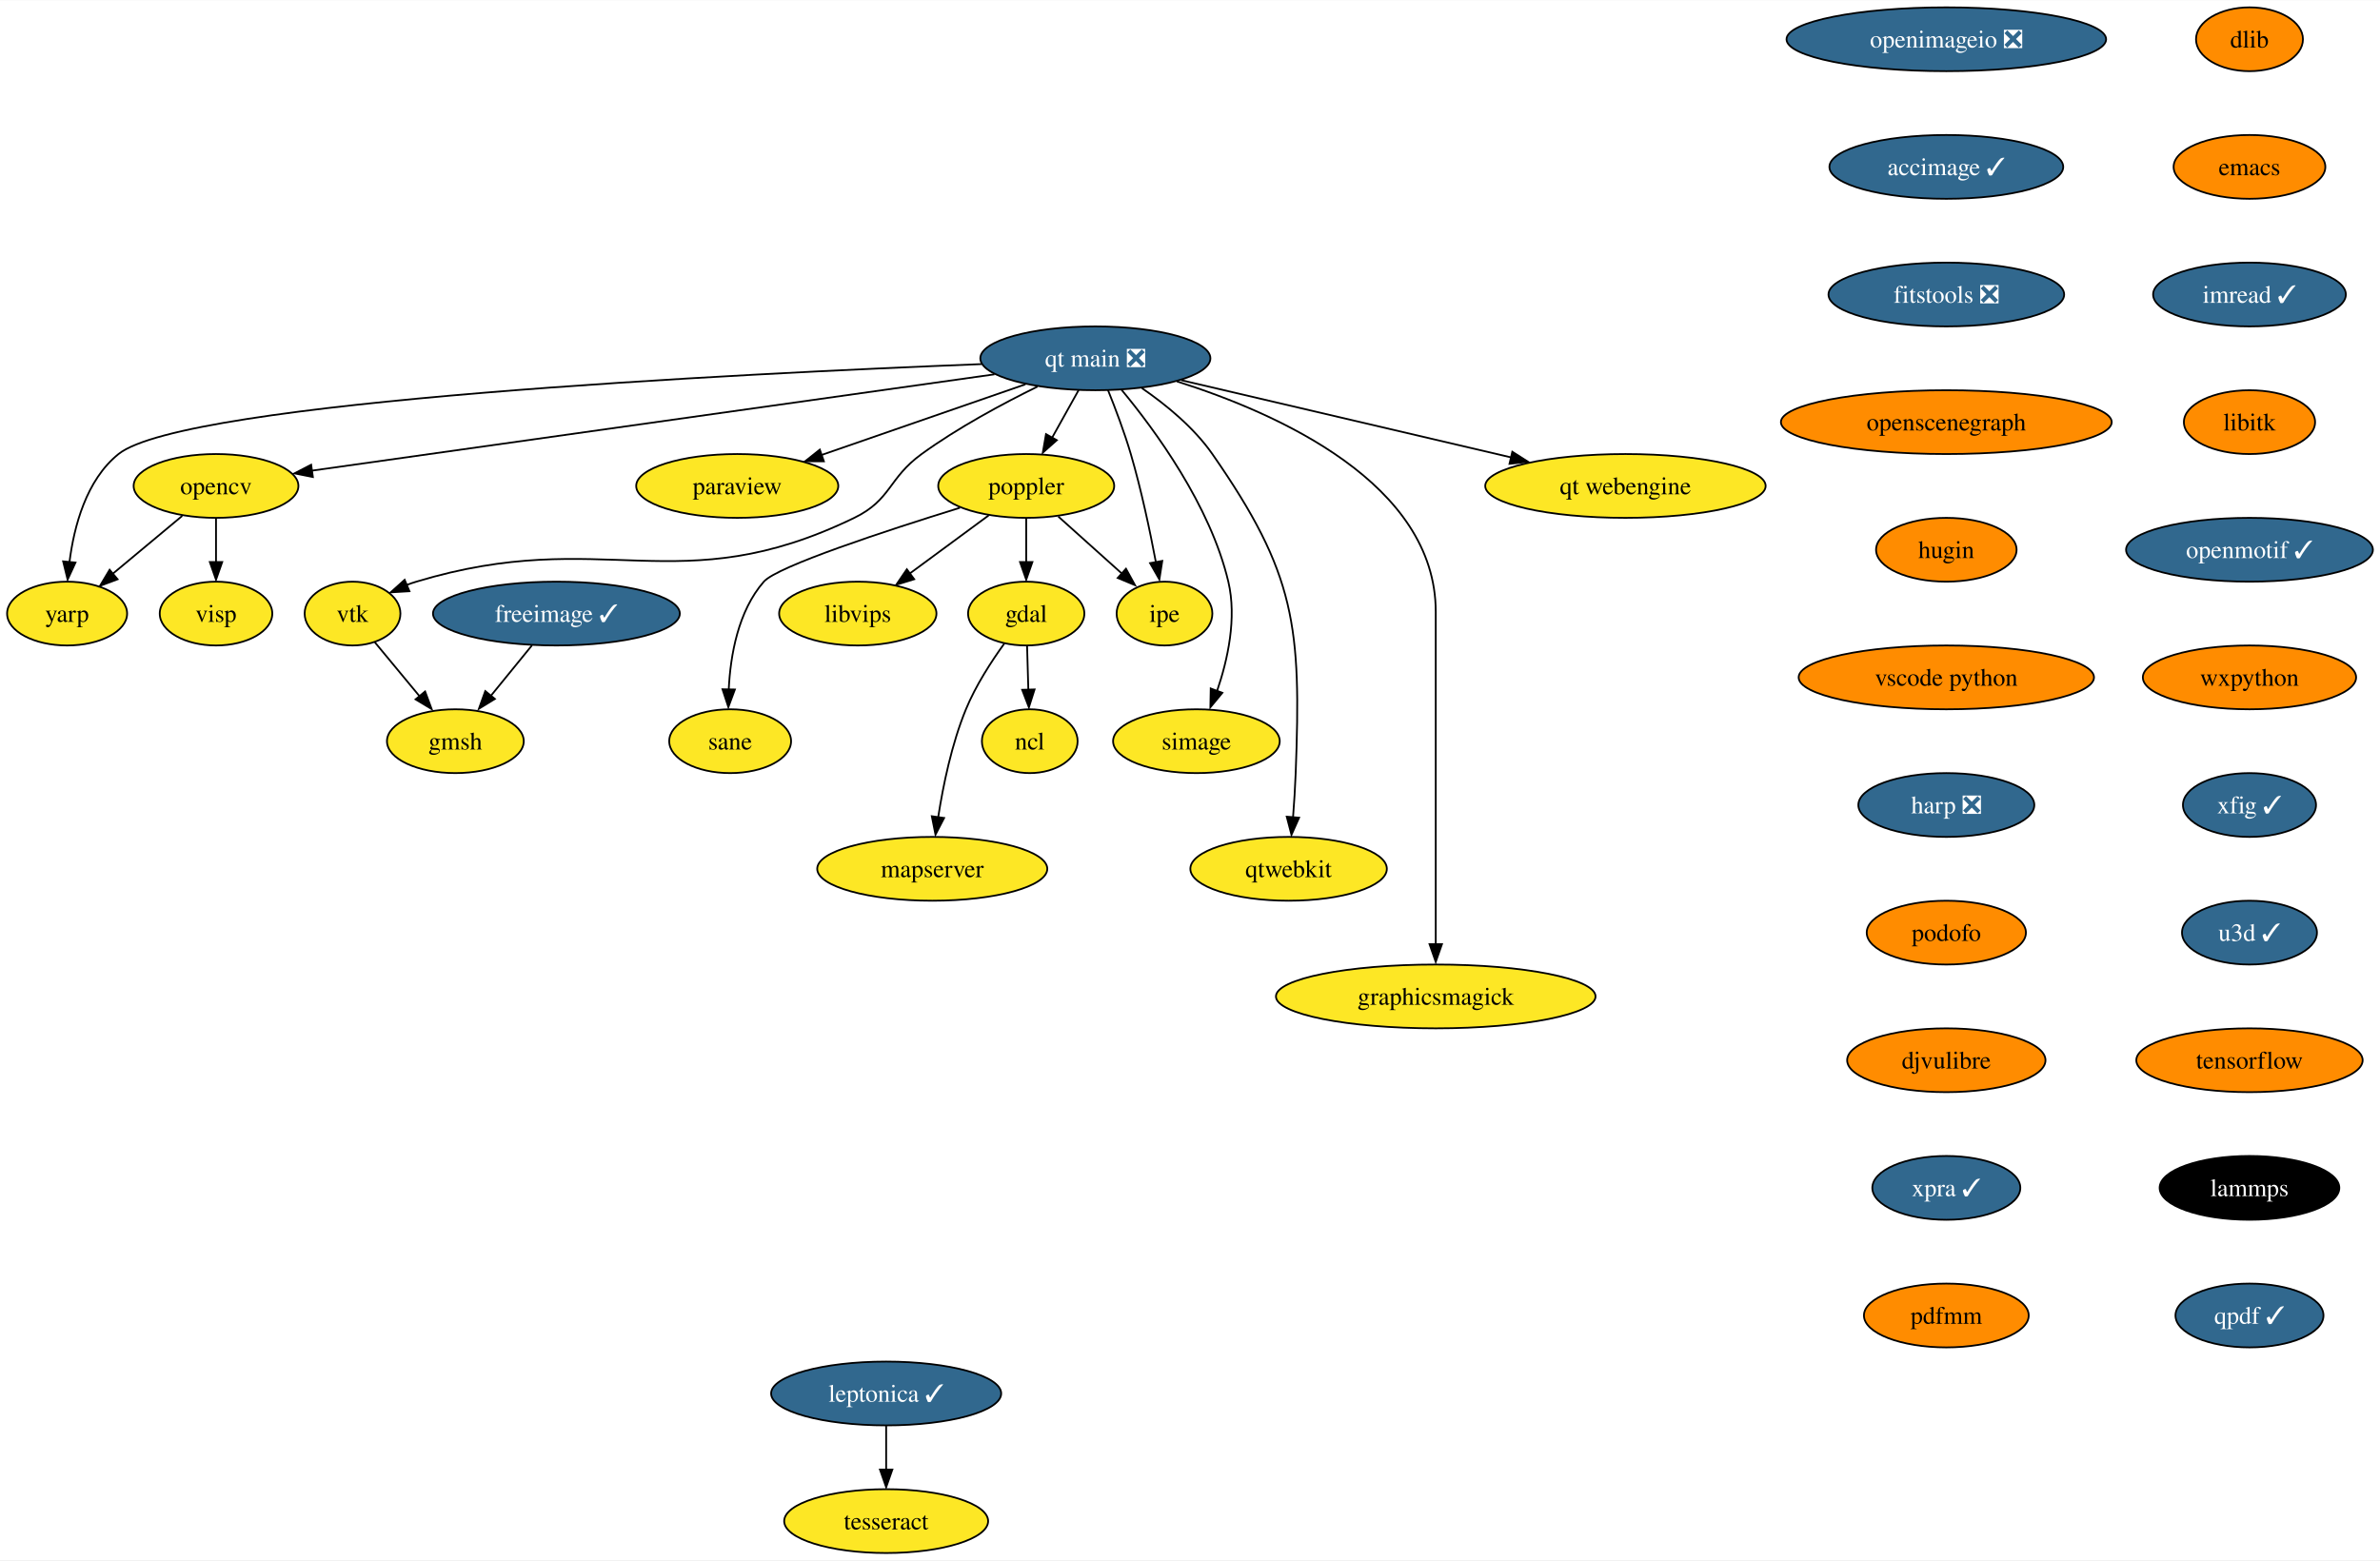
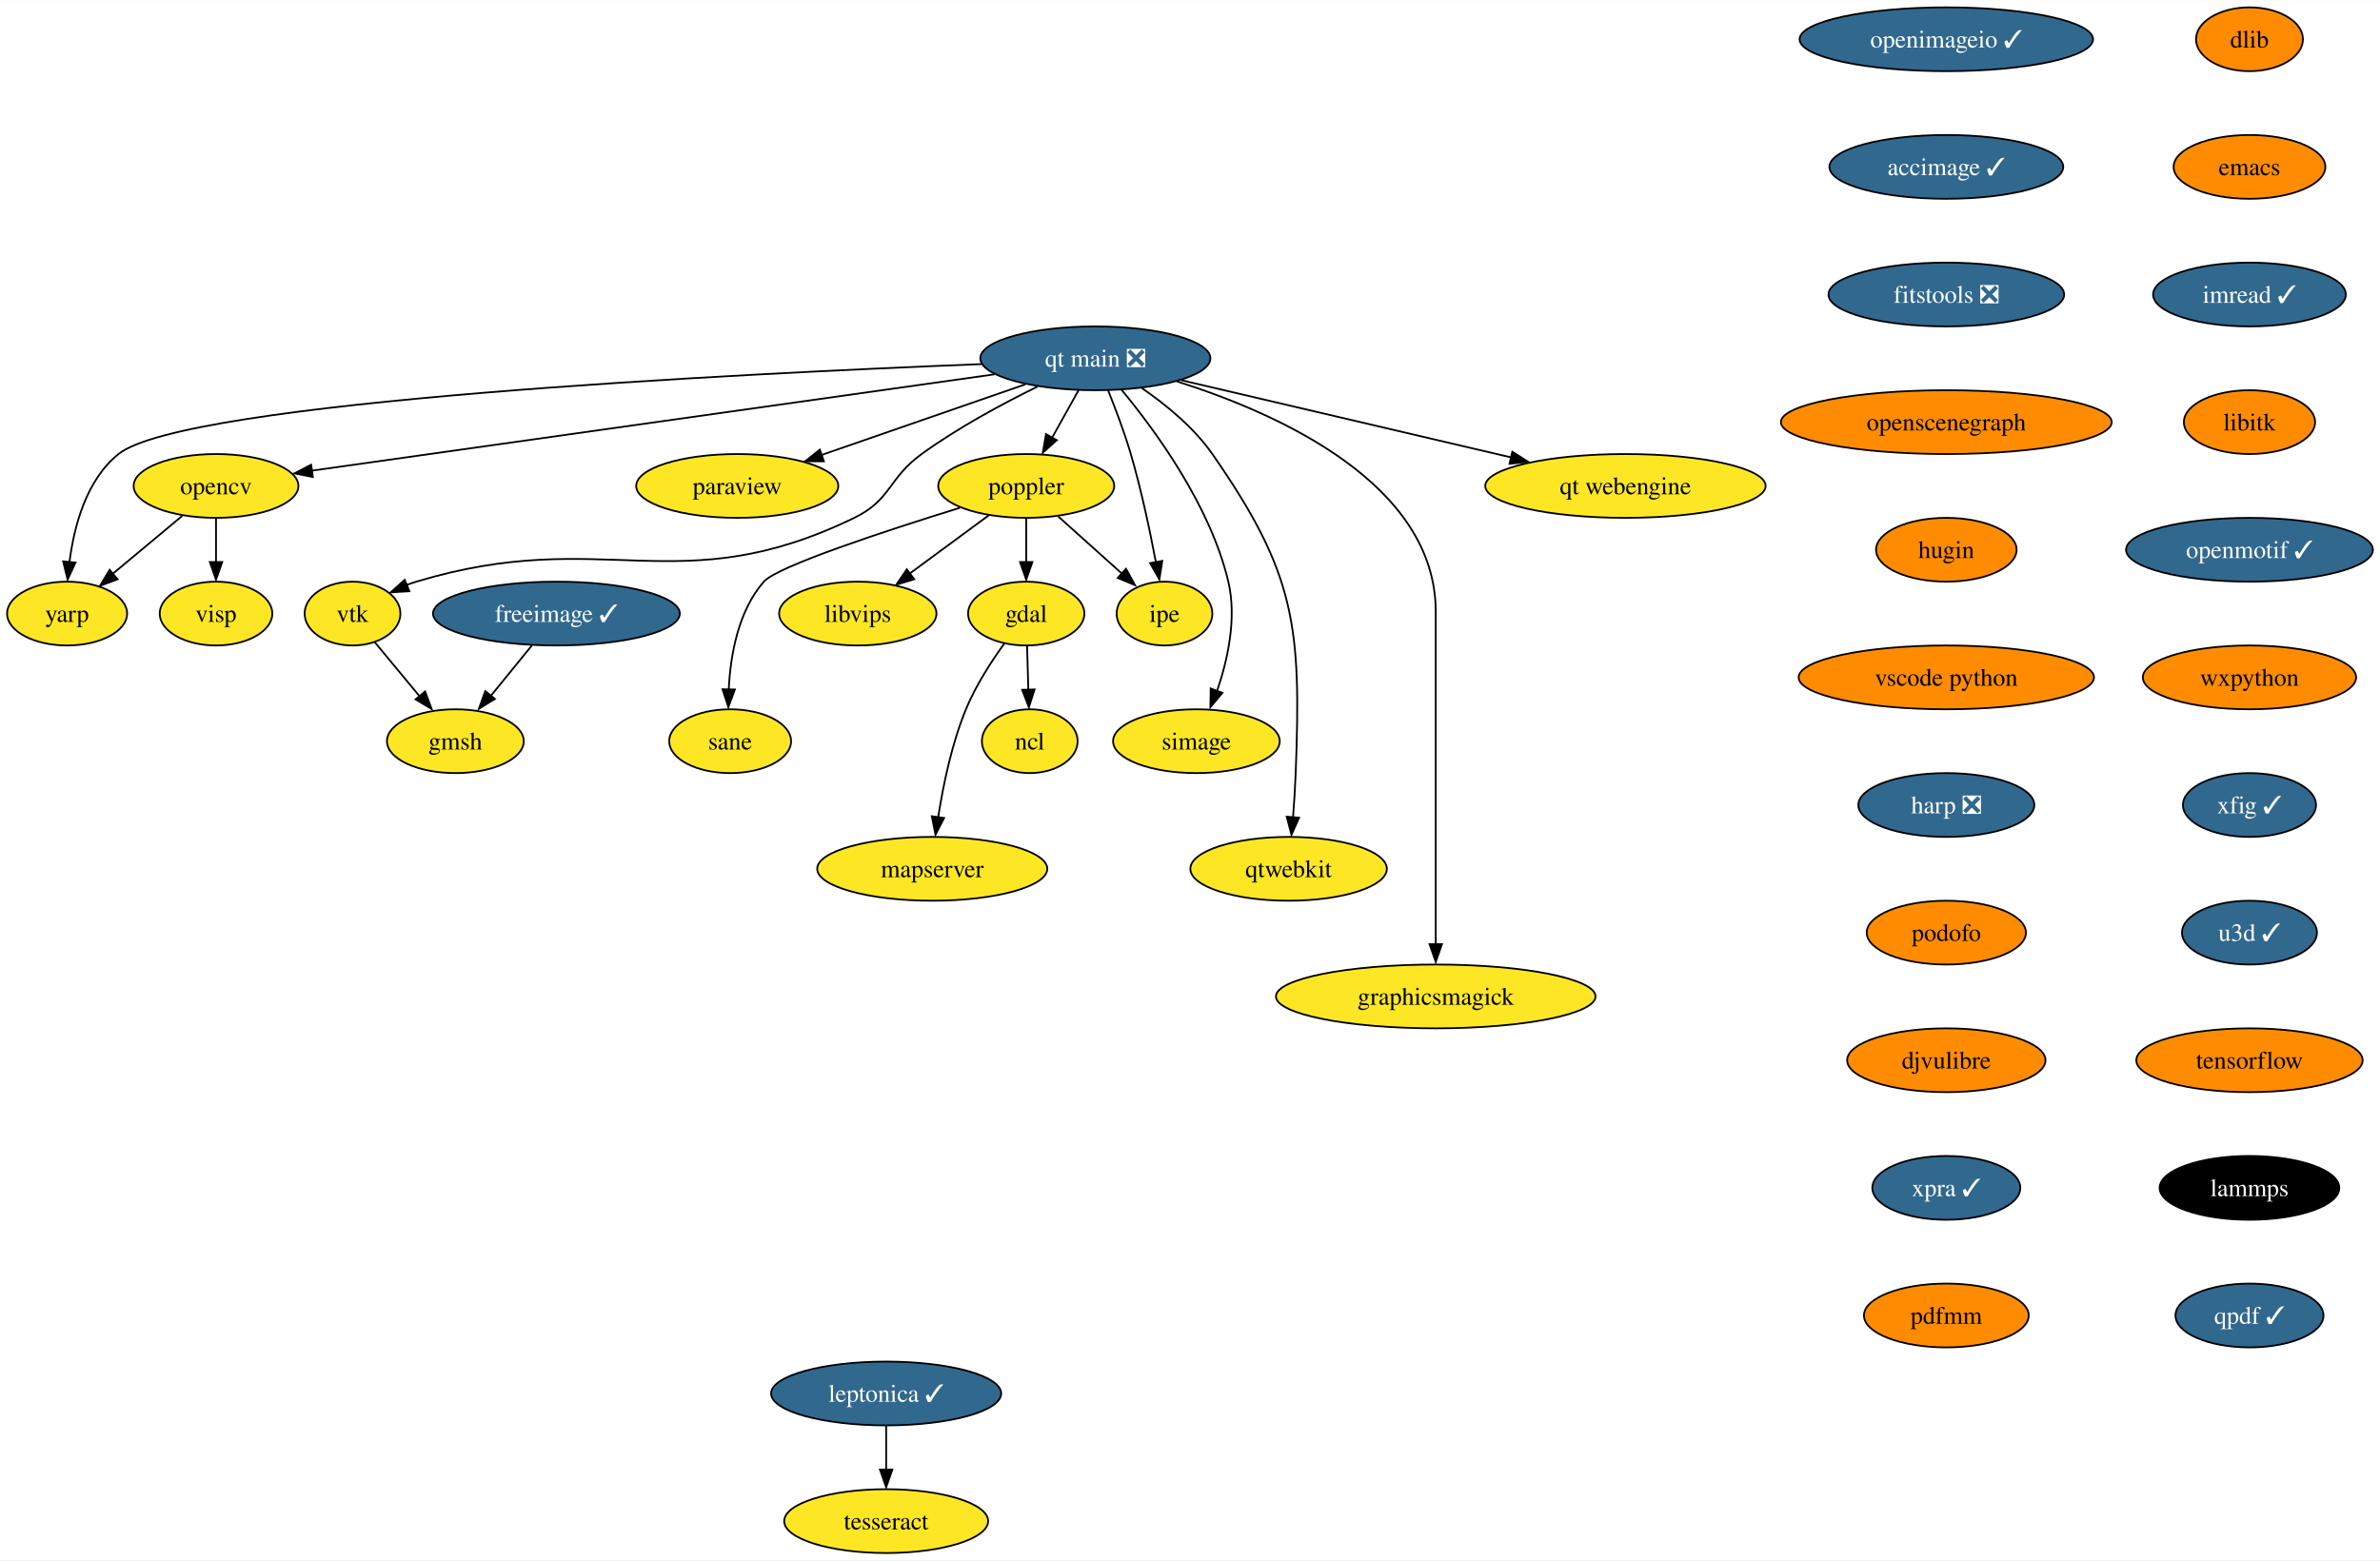
<svg xmlns="http://www.w3.org/2000/svg" xmlns:xlink="http://www.w3.org/1999/xlink" width="1342pt" height="880pt" viewBox="0.00 0.00 1342.47 880.00">
  <g id="graph0" class="graph" transform="scale(1 1) rotate(0) translate(4 876)">
    <polygon fill="white" stroke="none" points="-4,4 -4,-876 1338.47,-876 1338.47,4 -4,4" />
    <g id="node1" class="node">
      <g id="a_node1">
        <a xlink:href="https://github.com/conda-forge/dlib-feedstock" xlink:title="dlib">
          <ellipse fill="#ff8c00" stroke="black" cx="1264.85" cy="-854" rx="30.16" ry="18" />
          <text text-anchor="middle" x="1264.85" y="-849.33" font-family="Times,serif" font-size="14.00">dlib</text>
        </a>
      </g>
    </g>
    <g id="node2" class="node">
      <g id="a_node2">
        <a xlink:href="https://github.com/conda-forge/emacs-feedstock" xlink:title="emacs">
          <ellipse fill="#ff8c00" stroke="black" cx="1264.85" cy="-782" rx="42.79" ry="18" />
          <text text-anchor="middle" x="1264.85" y="-777.33" font-family="Times,serif" font-size="14.00">emacs</text>
        </a>
      </g>
    </g>
    <g id="node3" class="node">
      <g id="a_node3">
        <a xlink:href="https://github.com/conda-forge/imread-feedstock/pull/31" xlink:title="imread ✓">
          <ellipse fill="#31688e" stroke="black" cx="1264.85" cy="-710" rx="54.36" ry="18" />
          <text text-anchor="middle" x="1264.85" y="-705.33" font-family="Times,serif" font-size="14.00" fill="white">imread ✓</text>
        </a>
      </g>
    </g>
    <g id="node9" class="node">
      <g id="a_node9">
        <a xlink:href="https://github.com/conda-forge/libitk-feedstock" xlink:title="libitk">
          <ellipse fill="#ff8c00" stroke="black" cx="1264.85" cy="-638" rx="37" ry="18" />
          <text text-anchor="middle" x="1264.85" y="-633.33" font-family="Times,serif" font-size="14.00">libitk</text>
        </a>
      </g>
    </g>
    <g id="node4" class="node">
      <g id="a_node4">
        <a xlink:href="https://github.com/conda-forge/freeimage-feedstock/pull/46" xlink:title="freeimage ✓">
          <ellipse fill="#31688e" stroke="black" cx="309.85" cy="-530" rx="69.62" ry="18" />
          <text text-anchor="middle" x="309.85" y="-525.33" font-family="Times,serif" font-size="14.00" fill="white">freeimage ✓</text>
        </a>
      </g>
    </g>
    <g id="node5" class="node">
      <g id="a_node5">
        <a xlink:href="https://github.com/conda-forge/gmsh-feedstock" xlink:title="gmsh">
          <ellipse fill="#fde725" stroke="black" cx="252.85" cy="-458" rx="38.58" ry="18" />
          <text text-anchor="middle" x="252.85" y="-453.32" font-family="Times,serif" font-size="14.00">gmsh</text>
        </a>
      </g>
    </g>
    <g id="edge3" class="edge">
      <path fill="none" stroke="black" d="M296.05,-512.05C289.09,-503.5 280.51,-492.97 272.84,-483.56" />
      <polygon fill="black" stroke="black" points="275.15,-481.85 266.13,-476.31 269.73,-486.27 275.15,-481.85" />
    </g>
    <g id="node6" class="node">
      <g id="a_node6">
        <a xlink:href="https://github.com/conda-forge/gdal-feedstock" xlink:title="gdal">
          <ellipse fill="#fde725" stroke="black" cx="574.85" cy="-530" rx="32.79" ry="18" />
          <text text-anchor="middle" x="574.85" y="-525.33" font-family="Times,serif" font-size="14.00">gdal</text>
        </a>
      </g>
    </g>
    <g id="node7" class="node">
      <g id="a_node7">
        <a xlink:href="https://github.com/conda-forge/ncl-feedstock" xlink:title="ncl">
          <ellipse fill="#fde725" stroke="black" cx="576.85" cy="-458" rx="27" ry="18" />
          <text text-anchor="middle" x="576.85" y="-453.32" font-family="Times,serif" font-size="14.00">ncl</text>
        </a>
      </g>
    </g>
    <g id="edge4" class="edge">
      <path fill="none" stroke="black" d="M575.34,-511.7C575.55,-504.24 575.81,-495.32 576.05,-486.97" />
      <polygon fill="black" stroke="black" points="579.57,-487.2 576.36,-477.1 572.57,-487 579.57,-487.2" />
    </g>
    <g id="node8" class="node">
      <g id="a_node8">
        <a xlink:href="https://github.com/conda-forge/mapserver-feedstock" xlink:title="mapserver">
          <ellipse fill="#fde725" stroke="black" cx="521.85" cy="-386" rx="64.89" ry="18" />
          <text text-anchor="middle" x="521.85" y="-381.32" font-family="Times,serif" font-size="14.00">mapserver</text>
        </a>
      </g>
    </g>
    <g id="edge5" class="edge">
      <path fill="none" stroke="black" d="M562.51,-513.13C555.21,-503.02 546.34,-489.34 540.85,-476 532.81,-456.46 527.98,-433.06 525.21,-415.15" />
      <polygon fill="black" stroke="black" points="528.54,-414.68 523.67,-405.27 521.6,-415.67 528.54,-414.68" />
    </g>
    <g id="node10" class="node">
      <g id="a_node10">
        <a xlink:href="https://github.com/conda-forge/openmotif-feedstock/pull/15" xlink:title="openmotif ✓">
          <ellipse fill="#31688e" stroke="black" cx="1264.85" cy="-566" rx="69.62" ry="18" />
          <text text-anchor="middle" x="1264.85" y="-561.33" font-family="Times,serif" font-size="14.00" fill="white">openmotif ✓</text>
        </a>
      </g>
    </g>
    <g id="node14" class="node">
      <g id="a_node14">
        <a xlink:href="https://github.com/conda-forge/wxpython-feedstock" xlink:title="wxpython">
          <ellipse fill="#ff8c00" stroke="black" cx="1264.85" cy="-494" rx="60.15" ry="18" />
          <text text-anchor="middle" x="1264.85" y="-489.32" font-family="Times,serif" font-size="14.00">wxpython</text>
        </a>
      </g>
    </g>
    <g id="node11" class="node">
      <g id="a_node11">
        <a xlink:href="https://github.com/conda-forge/opencv-feedstock" xlink:title="opencv">
          <ellipse fill="#fde725" stroke="black" cx="117.85" cy="-602" rx="46.47" ry="18" />
          <text text-anchor="middle" x="117.85" y="-597.33" font-family="Times,serif" font-size="14.00">opencv</text>
        </a>
      </g>
    </g>
    <g id="node12" class="node">
      <g id="a_node12">
        <a xlink:href="https://github.com/conda-forge/yarp-feedstock" xlink:title="yarp">
          <ellipse fill="#fde725" stroke="black" cx="33.85" cy="-530" rx="33.85" ry="18" />
          <text text-anchor="middle" x="33.85" y="-525.33" font-family="Times,serif" font-size="14.00">yarp</text>
        </a>
      </g>
    </g>
    <g id="edge8" class="edge">
      <path fill="none" stroke="black" d="M98.79,-585.12C87.22,-575.48 72.31,-563.06 59.7,-552.54" />
      <polygon fill="black" stroke="black" points="62.32,-549.34 52.4,-545.63 57.84,-554.72 62.32,-549.34" />
    </g>
    <g id="node13" class="node">
      <g id="a_node13">
        <a xlink:href="https://github.com/conda-forge/visp-feedstock" xlink:title="visp">
          <ellipse fill="#fde725" stroke="black" cx="117.85" cy="-530" rx="31.74" ry="18" />
          <text text-anchor="middle" x="117.85" y="-525.33" font-family="Times,serif" font-size="14.00">visp</text>
        </a>
      </g>
    </g>
    <g id="edge9" class="edge">
      <path fill="none" stroke="black" d="M117.85,-583.7C117.85,-576.24 117.85,-567.32 117.85,-558.97" />
      <polygon fill="black" stroke="black" points="121.35,-559.1 117.85,-549.1 114.35,-559.1 121.35,-559.1" />
    </g>
    <g id="node20" class="node">
      <g id="a_node20">
        <a xlink:href="https://github.com/conda-forge/xfig-feedstock/pull/8" xlink:title="xfig ✓">
          <ellipse fill="#31688e" stroke="black" cx="1264.85" cy="-422" rx="37.53" ry="18" />
          <text text-anchor="middle" x="1264.85" y="-417.32" font-family="Times,serif" font-size="14.00" fill="white">xfig ✓</text>
        </a>
      </g>
    </g>
    <g id="node15" class="node">
      <g id="a_node15">
        <a xlink:href="https://github.com/conda-forge/paraview-feedstock" xlink:title="paraview">
          <ellipse fill="#fde725" stroke="black" cx="411.85" cy="-602" rx="57" ry="18" />
          <text text-anchor="middle" x="411.85" y="-597.33" font-family="Times,serif" font-size="14.00">paraview</text>
        </a>
      </g>
    </g>
    <g id="node16" class="node">
      <g id="a_node16">
        <a xlink:href="https://github.com/conda-forge/poppler-feedstock" xlink:title="poppler">
          <ellipse fill="#fde725" stroke="black" cx="574.85" cy="-602" rx="49.63" ry="18" />
          <text text-anchor="middle" x="574.85" y="-597.33" font-family="Times,serif" font-size="14.00">poppler</text>
        </a>
      </g>
    </g>
    <g id="edge11" class="edge">
      <path fill="none" stroke="black" d="M574.85,-583.7C574.85,-576.24 574.85,-567.32 574.85,-558.97" />
      <polygon fill="black" stroke="black" points="578.35,-559.1 574.85,-549.1 571.35,-559.1 578.35,-559.1" />
    </g>
    <g id="node17" class="node">
      <g id="a_node17">
        <a xlink:href="https://github.com/conda-forge/libvips-feedstock" xlink:title="libvips">
          <ellipse fill="#fde725" stroke="black" cx="479.85" cy="-530" rx="44.37" ry="18" />
          <text text-anchor="middle" x="479.85" y="-525.33" font-family="Times,serif" font-size="14.00">libvips</text>
        </a>
      </g>
    </g>
    <g id="edge12" class="edge">
      <path fill="none" stroke="black" d="M553.76,-585.46C540.64,-575.79 523.56,-563.21 509.13,-552.58" />
      <polygon fill="black" stroke="black" points="511.67,-549.37 501.54,-546.25 507.52,-555 511.67,-549.37" />
    </g>
    <g id="node18" class="node">
      <g id="a_node18">
        <a xlink:href="https://github.com/conda-forge/ipe-feedstock" xlink:title="ipe">
          <ellipse fill="#fde725" stroke="black" cx="652.85" cy="-530" rx="27" ry="18" />
          <text text-anchor="middle" x="652.85" y="-525.33" font-family="Times,serif" font-size="14.00">ipe</text>
        </a>
      </g>
    </g>
    <g id="edge13" class="edge">
      <path fill="none" stroke="black" d="M592.94,-584.76C603.73,-575.08 617.55,-562.67 629.2,-552.22" />
      <polygon fill="black" stroke="black" points="631.12,-555.3 636.23,-546.02 626.45,-550.09 631.12,-555.3" />
    </g>
    <g id="node19" class="node">
      <g id="a_node19">
        <a xlink:href="https://github.com/conda-forge/sane-feedstock" xlink:title="sane">
          <ellipse fill="#fde725" stroke="black" cx="407.85" cy="-458" rx="34.37" ry="18" />
          <text text-anchor="middle" x="407.85" y="-453.32" font-family="Times,serif" font-size="14.00">sane</text>
        </a>
      </g>
    </g>
    <g id="edge14" class="edge">
      <path fill="none" stroke="black" d="M537.45,-589.69C496.14,-576.88 434.42,-556.65 426.85,-548 412.31,-531.38 407.98,-506.37 407.05,-487.1" />
      <polygon fill="black" stroke="black" points="410.53,-487.17 406.84,-477.24 403.53,-487.3 410.53,-487.17" />
    </g>
    <g id="node21" class="node">
      <g id="a_node21">
        <a xlink:href="https://github.com/conda-forge/u3d-feedstock/pull/25" xlink:title="u3d ✓">
          <ellipse fill="#31688e" stroke="black" cx="1264.85" cy="-350" rx="38.06" ry="18" />
          <text text-anchor="middle" x="1264.85" y="-345.32" font-family="Times,serif" font-size="14.00" fill="white">u3d ✓</text>
        </a>
      </g>
    </g>
    <g id="node22" class="node">
      <g id="a_node22">
        <a xlink:href="https://github.com/conda-forge/tensorflow-feedstock" xlink:title="tensorflow">
          <ellipse fill="#ff8c00" stroke="black" cx="1264.85" cy="-278" rx="63.84" ry="18" />
          <text text-anchor="middle" x="1264.85" y="-273.32" font-family="Times,serif" font-size="14.00">tensorflow</text>
        </a>
      </g>
    </g>
    <g id="node26" class="node">
      <g id="a_node26">
        <a xlink:href="https://github.com/conda-forge/lammps-feedstock" xlink:title="lammps">
          <ellipse fill="#000000" stroke="black" cx="1264.85" cy="-206" rx="50.68" ry="18" />
          <text text-anchor="middle" x="1264.85" y="-201.33" font-family="Times,serif" font-size="14.00" fill="white">lammps</text>
        </a>
      </g>
    </g>
    <g id="node23" class="node">
      <g id="a_node23">
        <a xlink:href="https://github.com/conda-forge/vtk-feedstock" xlink:title="vtk">
          <ellipse fill="#fde725" stroke="black" cx="194.85" cy="-530" rx="27.01" ry="18" />
          <text text-anchor="middle" x="194.85" y="-525.33" font-family="Times,serif" font-size="14.00">vtk</text>
        </a>
      </g>
    </g>
    <g id="edge18" class="edge">
      <path fill="none" stroke="black" d="M207.43,-513.81C214.75,-504.98 224.15,-493.64 232.49,-483.56" />
      <polygon fill="black" stroke="black" points="235.79,-486.07 239.48,-476.13 230.4,-481.6 235.79,-486.07" />
    </g>
    <g id="node24" class="node">
      <g id="a_node24">
        <a xlink:href="https://github.com/conda-forge/simage-feedstock" xlink:title="simage">
          <ellipse fill="#fde725" stroke="black" cx="670.85" cy="-458" rx="47" ry="18" />
          <text text-anchor="middle" x="670.85" y="-453.32" font-family="Times,serif" font-size="14.00">simage</text>
        </a>
      </g>
    </g>
    <g id="node25" class="node">
      <g id="a_node25">
        <a xlink:href="https://github.com/conda-forge/qtwebkit-feedstock" xlink:title="qtwebkit">
          <ellipse fill="#fde725" stroke="black" cx="722.85" cy="-386" rx="55.42" ry="18" />
          <text text-anchor="middle" x="722.85" y="-381.32" font-family="Times,serif" font-size="14.00">qtwebkit</text>
        </a>
      </g>
    </g>
    <g id="node27" class="node">
      <g id="a_node27">
        <a xlink:href="https://github.com/conda-forge/qpdf-feedstock/pull/35" xlink:title="qpdf ✓">
          <ellipse fill="#31688e" stroke="black" cx="1264.85" cy="-134" rx="41.74" ry="18" />
          <text text-anchor="middle" x="1264.85" y="-129.32" font-family="Times,serif" font-size="14.00" fill="white">qpdf ✓</text>
        </a>
      </g>
    </g>
    <g id="node28" class="node">
      <g id="a_node28">
        <a xlink:href="https://github.com/conda-forge/leptonica-feedstock/pull/46" xlink:title="leptonica ✓">
          <ellipse fill="#31688e" stroke="black" cx="495.85" cy="-90" rx="64.89" ry="18" />
          <text text-anchor="middle" x="495.85" y="-85.33" font-family="Times,serif" font-size="14.00" fill="white">leptonica ✓</text>
        </a>
      </g>
    </g>
    <g id="node29" class="node">
      <g id="a_node29">
        <a xlink:href="https://github.com/conda-forge/tesseract-feedstock" xlink:title="tesseract">
          <ellipse fill="#fde725" stroke="black" cx="495.85" cy="-18" rx="57.52" ry="18" />
          <text text-anchor="middle" x="495.85" y="-13.32" font-family="Times,serif" font-size="14.00">tesseract</text>
        </a>
      </g>
    </g>
    <g id="edge21" class="edge">
      <path fill="none" stroke="black" d="M495.85,-71.7C495.85,-64.24 495.85,-55.32 495.85,-46.97" />
      <polygon fill="black" stroke="black" points="499.35,-47.1 495.85,-37.1 492.35,-47.1 499.35,-47.1" />
    </g>
    <g id="node30" class="node">
      <g id="a_node30">
        <a xlink:href="https://github.com/conda-forge/graphicsmagick-feedstock" xlink:title="graphicsmagick">
          <ellipse fill="#fde725" stroke="black" cx="805.85" cy="-314" rx="90.14" ry="18" />
          <text text-anchor="middle" x="805.85" y="-309.32" font-family="Times,serif" font-size="14.00">graphicsmagick</text>
        </a>
      </g>
    </g>
    <g id="node31" class="node">
      <g id="a_node31">
-         <a xlink:href="https://github.com/conda-forge/openimageio-feedstock/pull/90" xlink:title="openimageio ❎">
-           <ellipse fill="#31688e" stroke="black" cx="1093.85" cy="-854" rx="90.14" ry="18" />
-           <text text-anchor="middle" x="1093.85" y="-849.33" font-family="Times,serif" font-size="14.00" fill="white">openimageio ❎</text>
+         <a xlink:href="https://github.com/conda-forge/openimageio-feedstock/pull/90" xlink:title="openimageio ✓">
+           <ellipse fill="#31688e" stroke="black" cx="1093.85" cy="-854" rx="82.77" ry="18" />
+           <text text-anchor="middle" x="1093.85" y="-849.33" font-family="Times,serif" font-size="14.00" fill="white">openimageio ✓</text>
        </a>
      </g>
    </g>
    <g id="node32" class="node">
      <g id="a_node32">
        <a xlink:href="https://github.com/conda-forge/accimage-feedstock/pull/14" xlink:title="accimage ✓">
          <ellipse fill="#31688e" stroke="black" cx="1093.85" cy="-782" rx="65.94" ry="18" />
          <text text-anchor="middle" x="1093.85" y="-777.33" font-family="Times,serif" font-size="14.00" fill="white">accimage ✓</text>
        </a>
      </g>
    </g>
    <g id="node33" class="node">
      <g id="a_node33">
        <a xlink:href="https://github.com/conda-forge/fitstools-feedstock/pull/6" xlink:title="fitstools ❎">
          <ellipse fill="#31688e" stroke="black" cx="1093.85" cy="-710" rx="66.47" ry="18" />
          <text text-anchor="middle" x="1093.85" y="-705.33" font-family="Times,serif" font-size="14.00" fill="white">fitstools ❎</text>
        </a>
      </g>
    </g>
    <g id="node34" class="node">
      <g id="a_node34">
        <a xlink:href="https://github.com/conda-forge/openscenegraph-feedstock" xlink:title="openscenegraph">
          <ellipse fill="#ff8c00" stroke="black" cx="1093.85" cy="-638" rx="93.3" ry="18" />
          <text text-anchor="middle" x="1093.85" y="-633.33" font-family="Times,serif" font-size="14.00">openscenegraph</text>
        </a>
      </g>
    </g>
    <g id="node35" class="node">
      <g id="a_node35">
        <a xlink:href="https://github.com/conda-forge/hugin-feedstock" xlink:title="hugin">
          <ellipse fill="#ff8c00" stroke="black" cx="1093.85" cy="-566" rx="39.63" ry="18" />
          <text text-anchor="middle" x="1093.85" y="-561.33" font-family="Times,serif" font-size="14.00">hugin</text>
        </a>
      </g>
    </g>
    <g id="node36" class="node">
      <g id="a_node36">
        <a xlink:href="https://github.com/conda-forge/vscode-python-feedstock" xlink:title="vscode python">
          <ellipse fill="#ff8c00" stroke="black" cx="1093.85" cy="-494" rx="83.3" ry="18" />
          <text text-anchor="middle" x="1093.85" y="-489.32" font-family="Times,serif" font-size="14.00">vscode python</text>
        </a>
      </g>
    </g>
    <g id="node37" class="node">
      <g id="a_node37">
        <a xlink:href="https://github.com/conda-forge/harp-feedstock/pull/34" xlink:title="harp ❎">
          <ellipse fill="#31688e" stroke="black" cx="1093.85" cy="-422" rx="49.63" ry="18" />
          <text text-anchor="middle" x="1093.85" y="-417.32" font-family="Times,serif" font-size="14.00" fill="white">harp ❎</text>
        </a>
      </g>
    </g>
    <g id="node38" class="node">
      <g id="a_node38">
        <a xlink:href="https://github.com/conda-forge/podofo-feedstock" xlink:title="podofo">
          <ellipse fill="#ff8c00" stroke="black" cx="1093.85" cy="-350" rx="44.9" ry="18" />
          <text text-anchor="middle" x="1093.85" y="-345.32" font-family="Times,serif" font-size="14.00">podofo</text>
        </a>
      </g>
    </g>
    <g id="node39" class="node">
      <g id="a_node39">
        <a xlink:href="https://github.com/conda-forge/djvulibre-feedstock" xlink:title="djvulibre">
          <ellipse fill="#ff8c00" stroke="black" cx="1093.85" cy="-278" rx="55.94" ry="18" />
          <text text-anchor="middle" x="1093.85" y="-273.32" font-family="Times,serif" font-size="14.00">djvulibre</text>
        </a>
      </g>
    </g>
    <g id="node40" class="node">
      <g id="a_node40">
        <a xlink:href="https://github.com/conda-forge/xpra-feedstock/pull/26" xlink:title="xpra ✓">
          <ellipse fill="#31688e" stroke="black" cx="1093.85" cy="-206" rx="41.74" ry="18" />
          <text text-anchor="middle" x="1093.85" y="-201.33" font-family="Times,serif" font-size="14.00" fill="white">xpra ✓</text>
        </a>
      </g>
    </g>
    <g id="node43" class="node">
      <g id="a_node43">
        <a xlink:href="https://github.com/conda-forge/pdfmm-feedstock" xlink:title="pdfmm">
          <ellipse fill="#ff8c00" stroke="black" cx="1093.85" cy="-134" rx="46.47" ry="18" />
          <text text-anchor="middle" x="1093.85" y="-129.32" font-family="Times,serif" font-size="14.00">pdfmm</text>
        </a>
      </g>
    </g>
    <g id="node41" class="node">
      <g id="a_node41">
        <a xlink:href="https://github.com/conda-forge/qt-main-feedstock/pull/195" xlink:title="qt main ❎">
          <ellipse fill="#31688e" stroke="black" cx="613.85" cy="-674" rx="64.89" ry="18" />
          <text text-anchor="middle" x="613.85" y="-669.33" font-family="Times,serif" font-size="14.00" fill="white">qt main ❎</text>
        </a>
      </g>
    </g>
    <g id="edge31" class="edge">
      <path fill="none" stroke="black" d="M556.95,-664.97C460.51,-651.36 266.25,-623.94 171.82,-610.62" />
      <polygon fill="black" stroke="black" points="172.48,-607.03 162.09,-609.1 171.5,-613.97 172.48,-607.03" />
    </g>
    <g id="edge32" class="edge">
      <path fill="none" stroke="black" d="M549.61,-670.74C412.41,-665.34 100.15,-649.91 62.85,-620 44.64,-605.4 37.73,-579.17 35.18,-558.96" />
      <polygon fill="black" stroke="black" points="38.58,-558.79 34.14,-549.17 31.62,-559.46 38.58,-558.79" />
    </g>
    <g id="edge33" class="edge">
      <path fill="none" stroke="black" d="M574.42,-659.34C541.4,-647.89 494.17,-631.53 459.13,-619.38" />
      <polygon fill="black" stroke="black" points="460.72,-615.89 450.13,-615.92 458.43,-622.5 460.72,-615.89" />
    </g>
    <g id="edge34" class="edge">
      <path fill="none" stroke="black" d="M604.41,-656.05C599.9,-647.97 594.41,-638.12 589.39,-629.11" />
      <polygon fill="black" stroke="black" points="592.12,-627.82 584.2,-620.79 586.01,-631.23 592.12,-627.82" />
    </g>
    <g id="edge35" class="edge">
      <path fill="none" stroke="black" d="M620.99,-656.04C625.14,-645.74 630.24,-632.27 633.85,-620 639.76,-599.85 644.66,-576.64 647.99,-558.97" />
      <polygon fill="black" stroke="black" points="651.6,-559.72 649.96,-549.25 644.71,-558.46 651.6,-559.72" />
    </g>
    <g id="edge36" class="edge">
      <path fill="none" stroke="black" d="M581.24,-658.07C561.55,-648.4 536.36,-634.87 515.85,-620 497.01,-606.35 498.78,-594.15 477.85,-584 378.03,-535.59 337.06,-580.04 230.85,-548 229.07,-547.46 227.27,-546.86 225.48,-546.19" />
      <polygon fill="black" stroke="black" points="226.95,-542.6 216.37,-541.97 224.25,-549.05 226.95,-542.6" />
    </g>
    <g id="edge37" class="edge">
      <path fill="none" stroke="black" d="M628.56,-656.32C647.36,-633.69 678.67,-591.1 688.85,-548 693.71,-527.42 688.53,-503.97 682.5,-486.3" />
      <polygon fill="black" stroke="black" points="685.48,-485.29 678.72,-477.13 678.92,-487.73 685.48,-485.29" />
    </g>
    <g id="edge38" class="edge">
      <path fill="none" stroke="black" d="M640.09,-657.19C653.63,-647.86 669.44,-634.96 679.85,-620 727.08,-552.13 729.96,-522.62 726.85,-440 726.54,-431.85 725.97,-423.02 725.35,-414.94" />
      <polygon fill="black" stroke="black" points="728.77,-414.85 724.47,-405.17 721.8,-415.42 728.77,-414.85" />
    </g>
    <g id="edge39" class="edge">
      <path fill="none" stroke="black" d="M659.84,-660.98C716.64,-643.04 805.85,-603.35 805.85,-531 805.85,-531 805.85,-531 805.85,-457 805.85,-417.57 805.85,-371.97 805.85,-343.31" />
      <polygon fill="black" stroke="black" points="809.35,-343.49 805.85,-333.49 802.35,-343.49 809.35,-343.49" />
    </g>
    <g id="node42" class="node">
      <g id="a_node42">
        <a xlink:href="https://github.com/conda-forge/qt-webengine-feedstock" xlink:title="qt webengine">
          <ellipse fill="#fde725" stroke="black" cx="912.85" cy="-602" rx="79.09" ry="18" />
          <text text-anchor="middle" x="912.85" y="-597.33" font-family="Times,serif" font-size="14.00">qt webengine</text>
        </a>
      </g>
    </g>
    <g id="edge40" class="edge">
      <path fill="none" stroke="black" d="M662.22,-661.68C712.84,-649.82 792.57,-631.16 848.48,-618.07" />
      <polygon fill="black" stroke="black" points="849.04,-621.3 857.98,-615.61 847.45,-614.48 849.04,-621.3" />
    </g>
  </g>
</svg>
